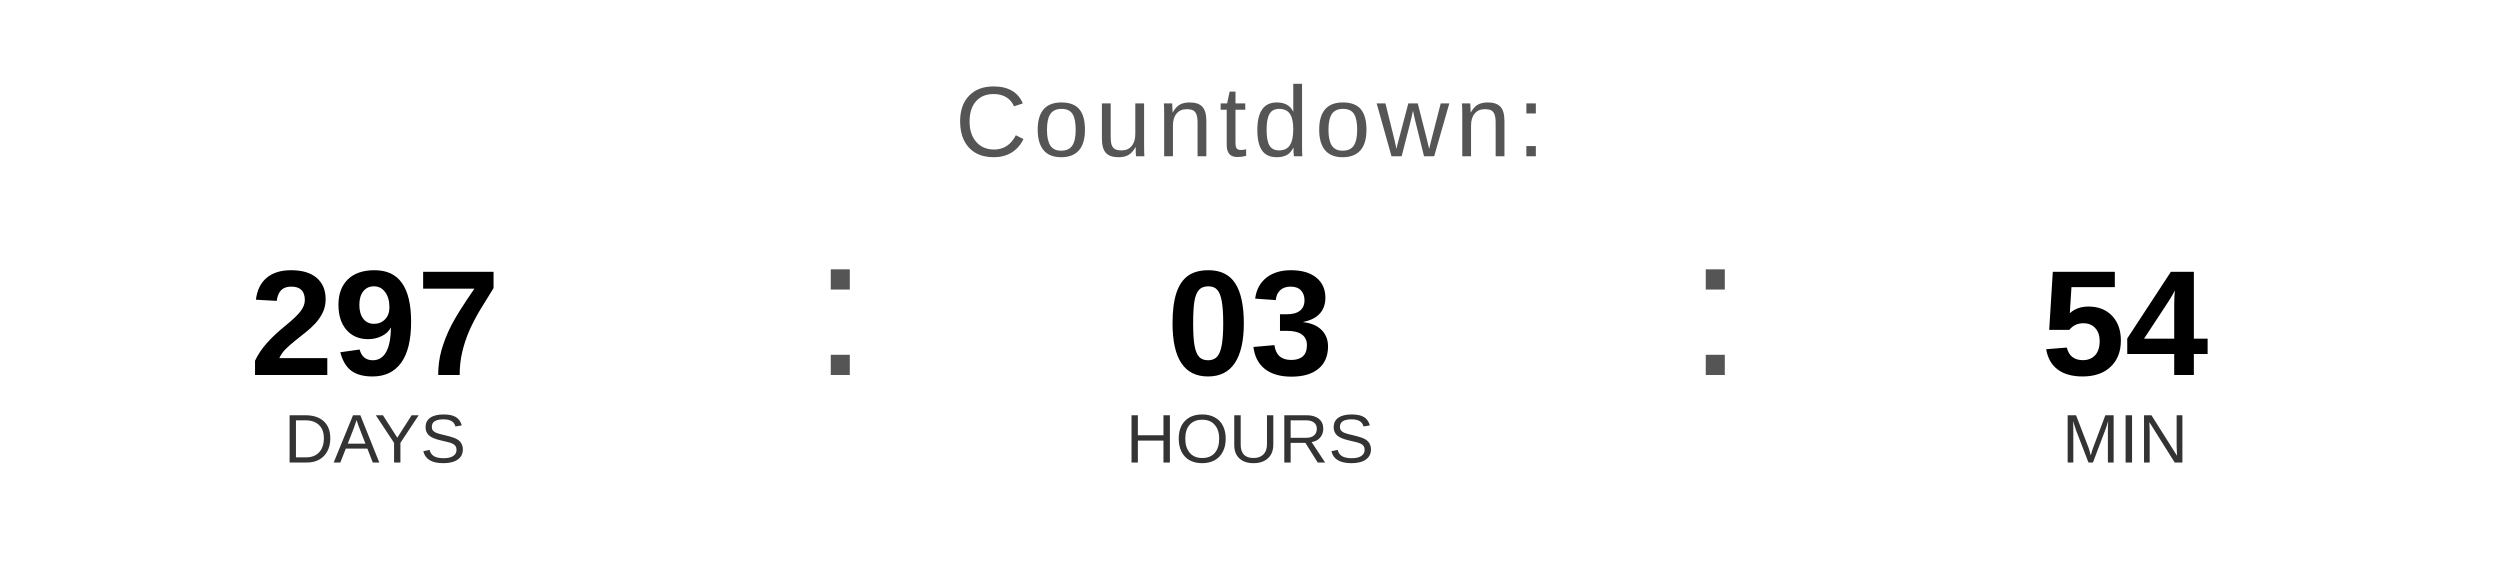
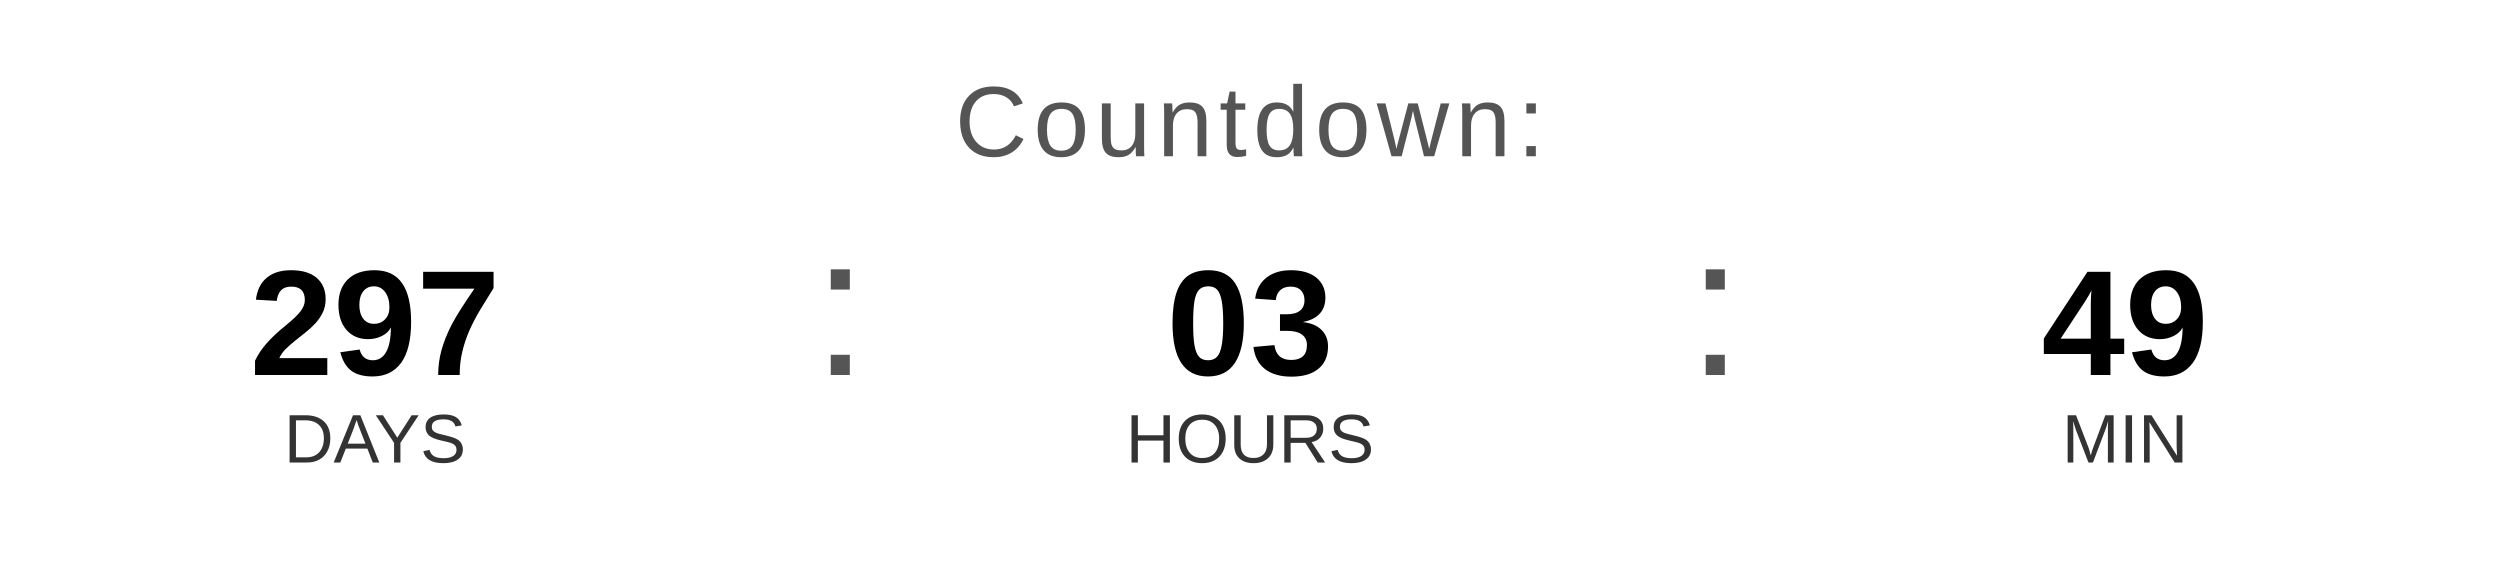
<svg xmlns="http://www.w3.org/2000/svg" width="400" height="90" viewBox="0 0 400 90">
  <text x="200" y="25" font-family="Arial, Helvetica, sans-serif" font-size="16" fill="#555555" text-anchor="middle" letter-spacing="1">
    Countdown:
  </text>
  <text x="60" y="60" font-family="Arial, Helvetica, sans-serif" font-size="24" font-weight="bold" fill="#000000" text-anchor="middle">297</text>
  <text x="60" y="74" font-family="Arial, Helvetica, sans-serif" font-size="11" fill="#333333" text-anchor="middle">DAYS</text>
  <text x="130" y="60" font-family="Arial, sans-serif" font-size="32" fill="#555555">:</text>
  <text x="200" y="60" font-family="Arial, Helvetica, sans-serif" font-size="24" font-weight="bold" fill="#000000" text-anchor="middle">03</text>
  <text x="200" y="74" font-family="Arial, Helvetica, sans-serif" font-size="11" fill="#333333" text-anchor="middle">HOURS</text>
  <text x="270" y="60" font-family="Arial, sans-serif" font-size="32" fill="#555555">:</text>
-   <text x="340" y="60" font-family="Arial, Helvetica, sans-serif" font-size="24" font-weight="bold" fill="#000000" text-anchor="middle">54</text>
+   <text x="340" y="60" font-family="Arial, Helvetica, sans-serif" font-size="24" font-weight="bold" fill="#000000" text-anchor="middle">49</text>
  <text x="340" y="74" font-family="Arial, Helvetica, sans-serif" font-size="11" fill="#333333" text-anchor="middle">MIN</text>
</svg>
